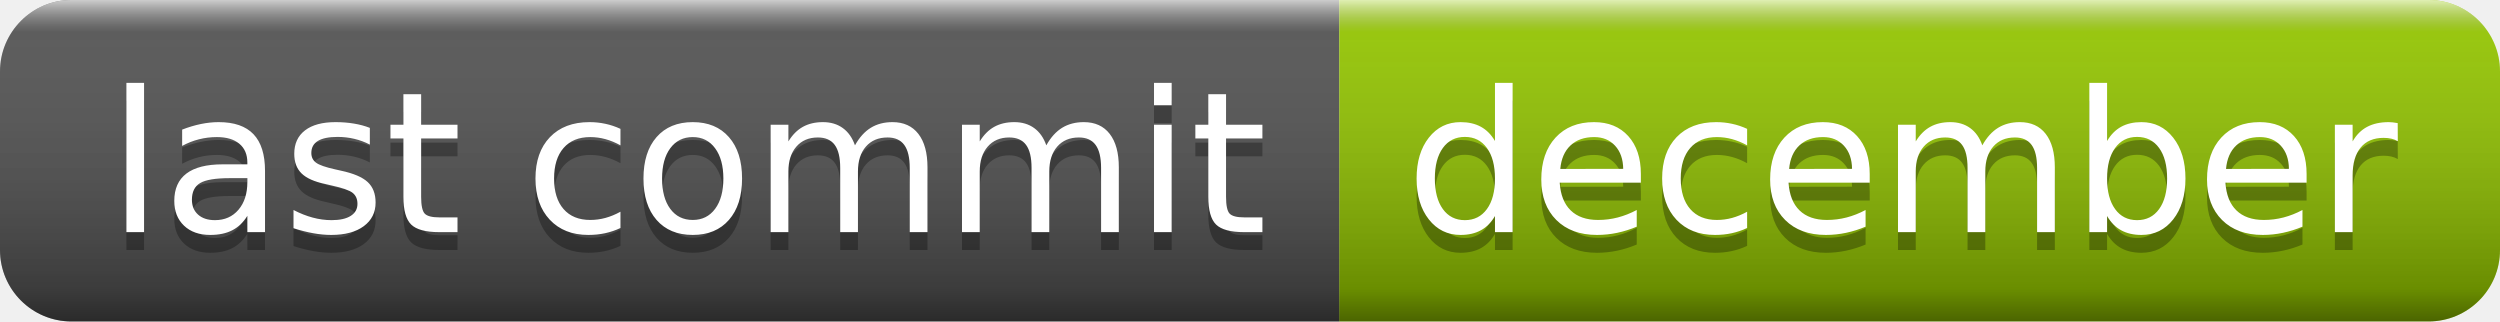
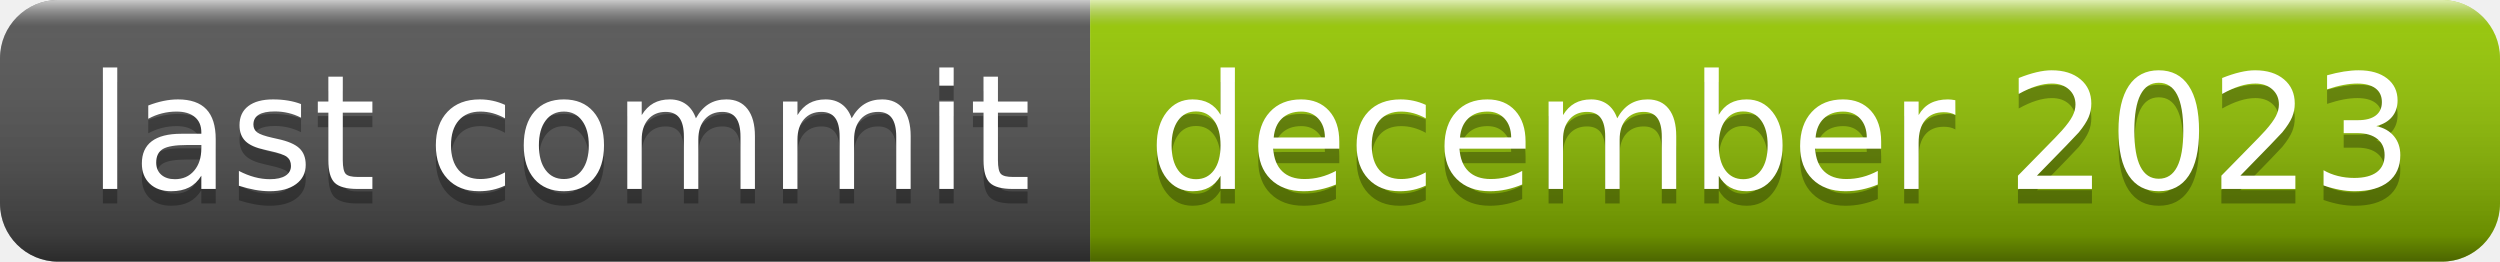
- <svg xmlns="http://www.w3.org/2000/svg" width="140" height="18" role="img" aria-label="last commit: december">
+ <svg xmlns="http://www.w3.org/2000/svg" width="172" height="18" role="img" aria-label="last commit: december 2023">
  <linearGradient id="s" x2="0" y2="100%">
    <stop offset="0" stop-color="#fff" stop-opacity=".7" />
    <stop offset=".1" stop-color="#aaa" stop-opacity=".1" />
    <stop offset=".9" stop-color="#000" stop-opacity=".3" />
    <stop offset="1" stop-color="#000" stop-opacity=".5" />
  </linearGradient>
  <clipPath id="r">
-     <rect width="140" height="18" rx="4" fill="#fff" />
+     <rect width="172" height="18" rx="4" fill="#fff" />
  </clipPath>
  <g clip-path="url(#r)">
    <rect width="75" height="18" fill="#555" />
-     <rect x="75" width="65" height="18" fill="#97ca00" />
-     <rect width="140" height="18" fill="url(#s)" />
+     <rect x="75" width="97" height="18" fill="#97ca00" />
+     <rect width="172" height="18" fill="url(#s)" />
  </g>
  <g fill="#fff" text-anchor="middle" font-family="Verdana,Geneva,DejaVu Sans,sans-serif" text-rendering="geometricPrecision" font-size="110">
    <text aria-hidden="true" x="385" y="140" fill="#010101" fill-opacity=".3" transform="scale(.1)" textLength="650">last commit</text>
    <text x="385" y="130" transform="scale(.1)" fill="#fff" textLength="650">last commit</text>
-     <text aria-hidden="true" x="1065" y="140" fill="#010101" fill-opacity=".3" transform="scale(.1)" textLength="550">december</text>
-     <text x="1065" y="130" transform="scale(.1)" fill="#fff" textLength="550">december</text>
+     <text aria-hidden="true" x="1225" y="140" fill="#010101" fill-opacity=".3" transform="scale(.1)" textLength="870">december 2023</text>
+     <text x="1225" y="130" transform="scale(.1)" fill="#fff" textLength="870">december 2023</text>
  </g>
</svg>
